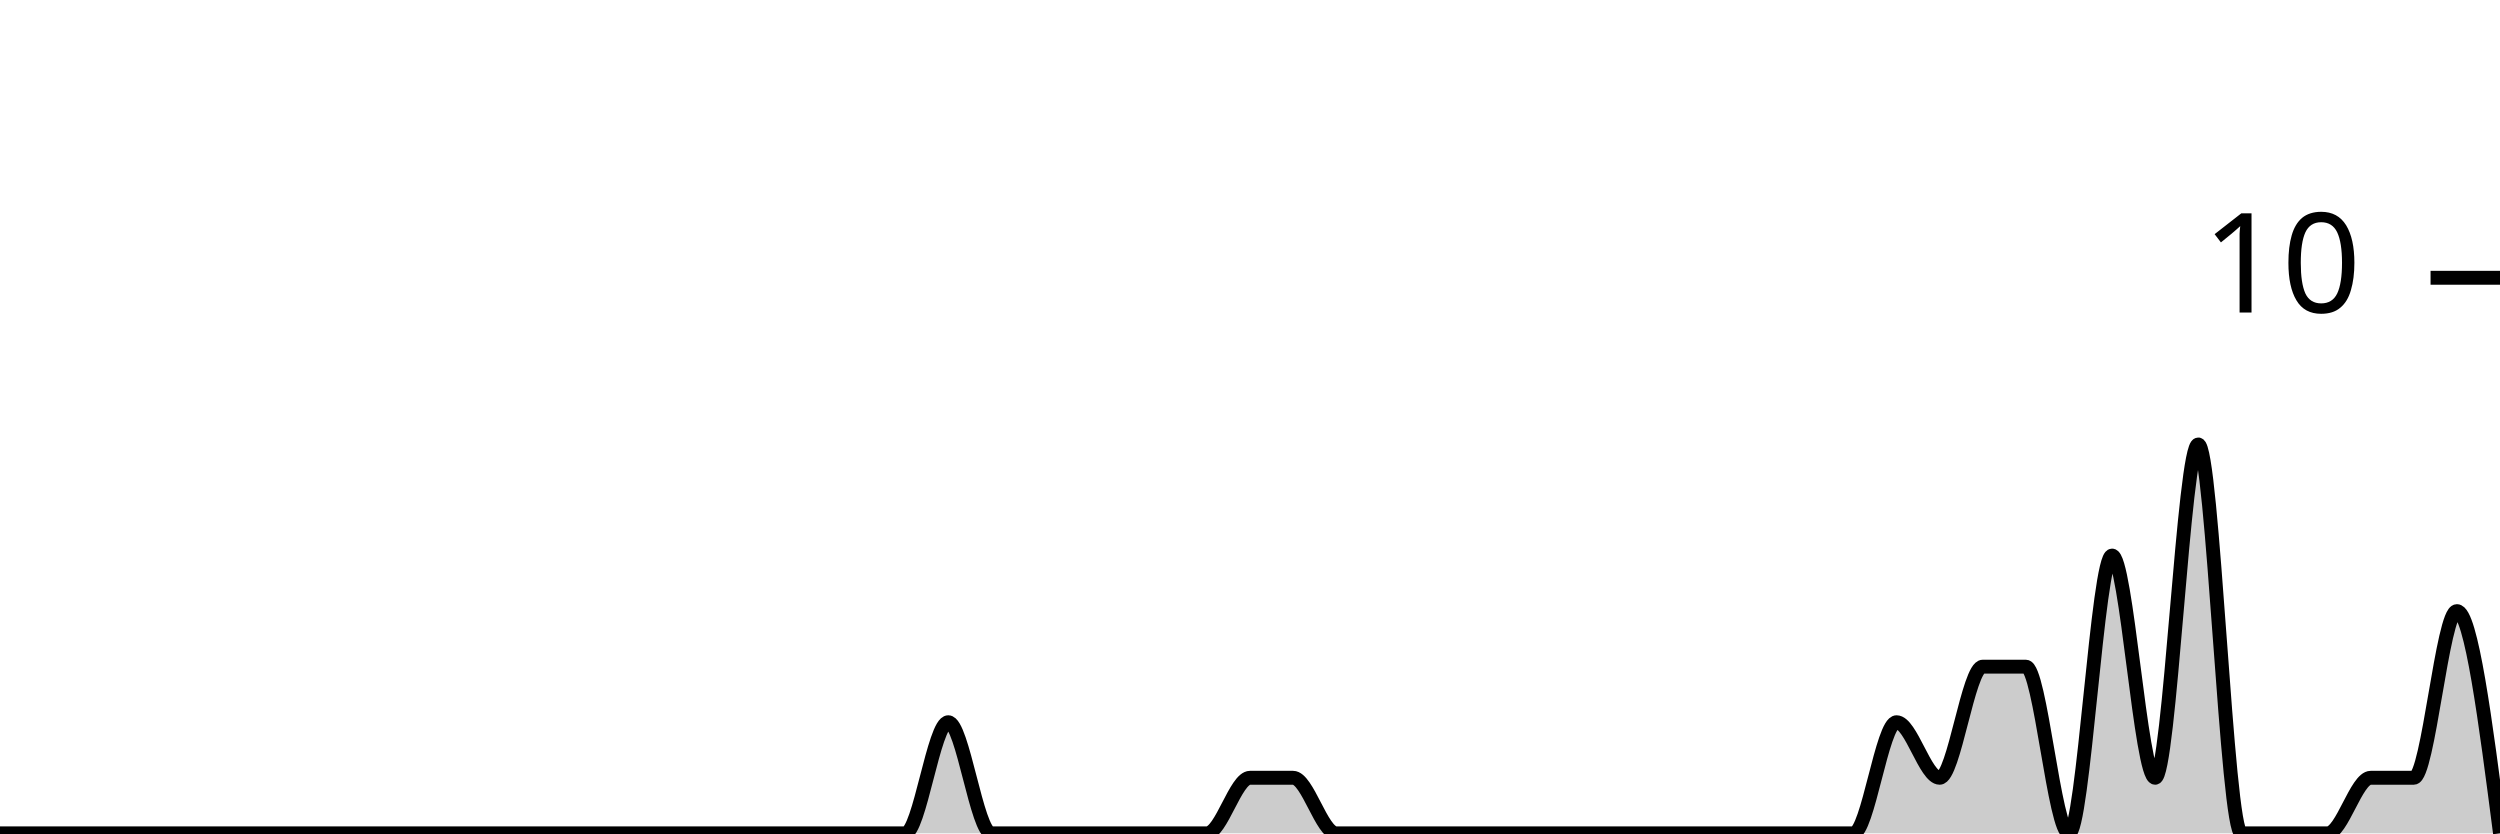
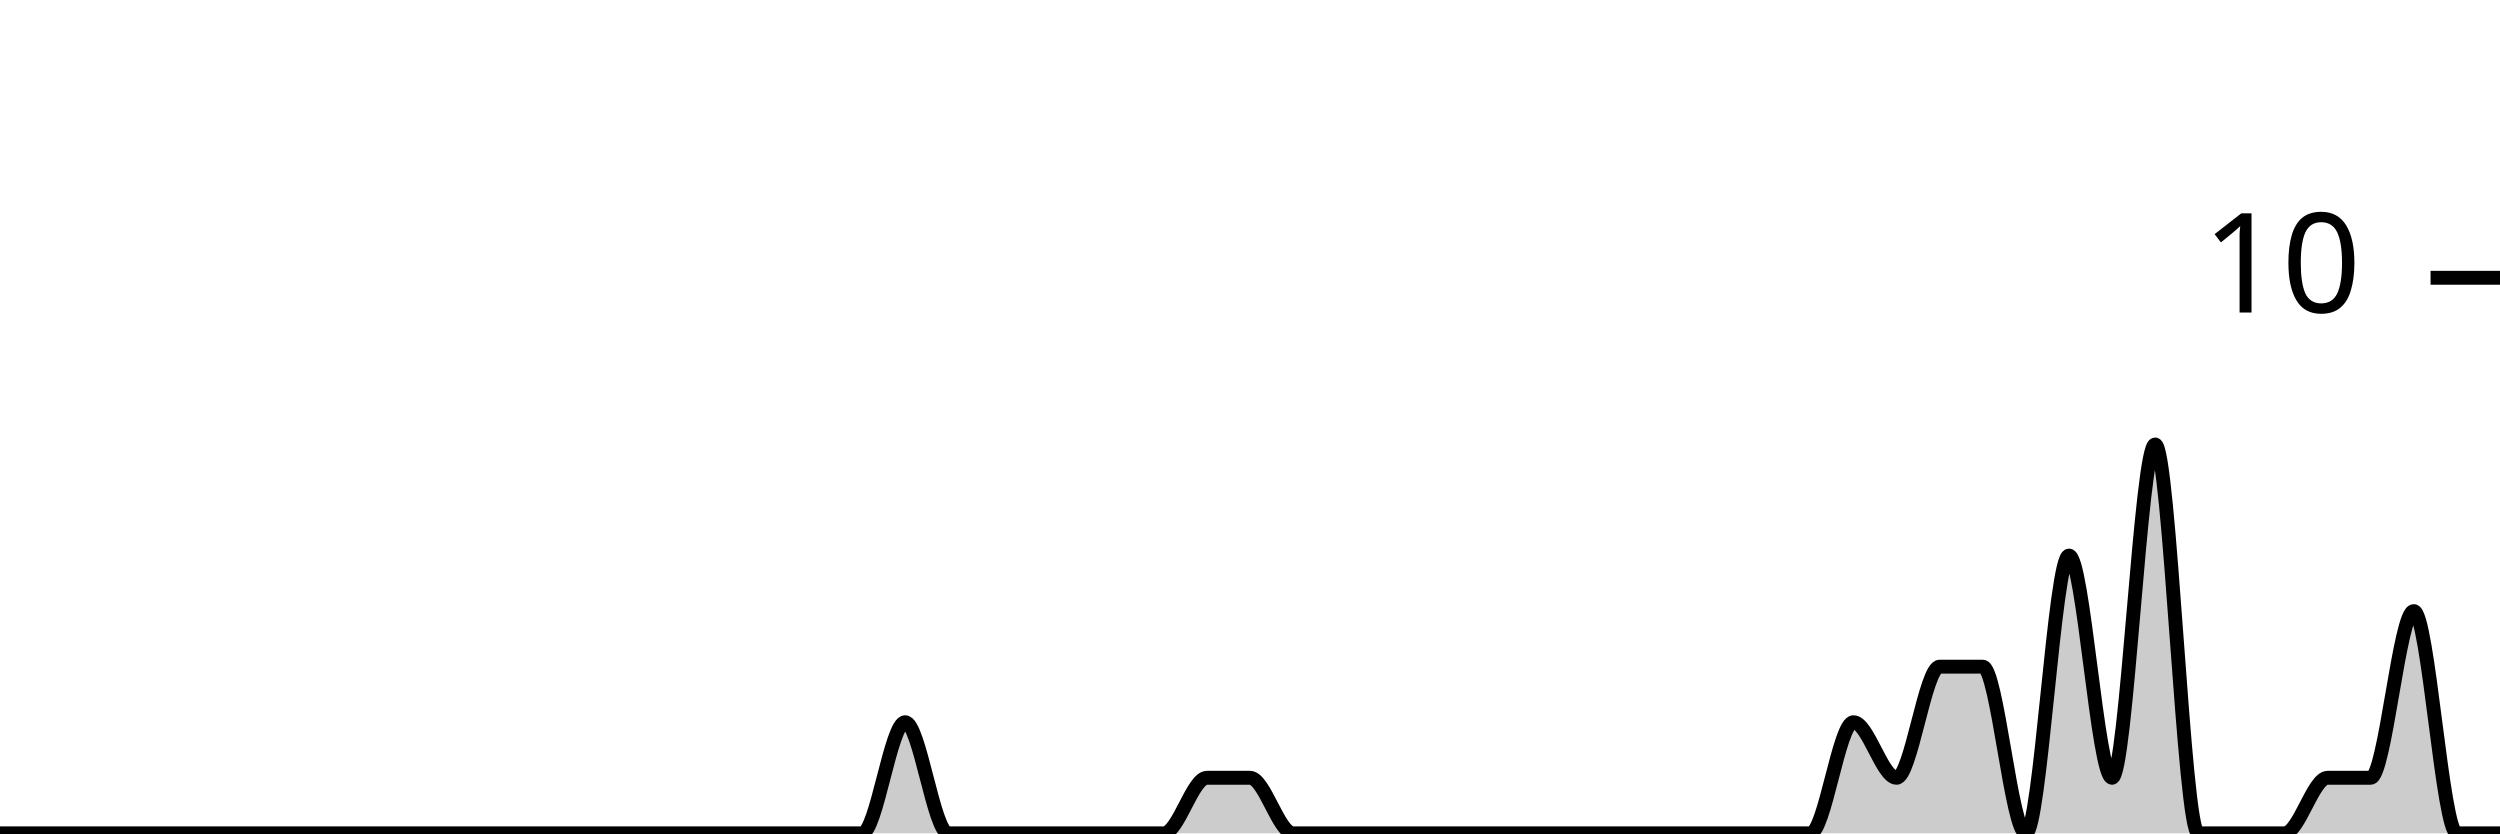
<svg xmlns="http://www.w3.org/2000/svg" viewBox="0 0 180 60">
  <g transform="translate(0,20)">
-     <path class="area" fill="rgba(0, 0, 0, 0.2)" d="M0,40C1.034,40,2.069,40,3.103,40C4.138,40,5.172,40,6.207,40C7.241,40,8.276,40,9.31,40C10.345,40,11.379,40,12.414,40C13.448,40,14.483,40,15.517,40C16.552,40,17.586,40,18.621,40C19.655,40,20.69,40,21.724,40C22.759,40,23.793,40,24.828,40C25.862,40,26.897,40,27.931,40C28.966,40,30,40,31.034,40C32.069,40,33.103,40,34.138,40C35.172,40,36.207,40,37.241,40C38.276,40,39.31,40,40.345,40C41.379,40,42.414,40,43.448,40C44.483,40,45.517,40,46.552,40C47.586,40,48.621,40,49.655,40C50.69,40,51.724,40,52.759,40C53.793,40,54.828,40,55.862,40C56.897,40,57.931,40,58.966,40C60,40,61.034,40,62.069,40C63.103,40,64.138,40,65.172,40C66.207,40,67.241,32,68.276,32C69.31,32,70.345,40,71.379,40C72.414,40,73.448,40,74.483,40C75.517,40,76.552,40,77.586,40C78.621,40,79.655,40,80.69,40C81.724,40,82.759,40,83.793,40C84.828,40,85.862,40,86.897,40C87.931,40,88.966,36,90,36C91.034,36,92.069,36,93.103,36C94.138,36,95.172,40,96.207,40C97.241,40,98.276,40,99.31,40C100.345,40,101.379,40,102.414,40C103.448,40,104.483,40,105.517,40C106.552,40,107.586,40,108.621,40C109.655,40,110.69,40,111.724,40C112.759,40,113.793,40,114.828,40C115.862,40,116.897,40,117.931,40C118.966,40,120,40,121.034,40C122.069,40,123.103,40,124.138,40C125.172,40,126.207,40,127.241,40C128.276,40,129.31,40,130.345,40C131.379,40,132.414,40,133.448,40C134.483,40,135.517,32,136.552,32C137.586,32,138.621,36,139.655,36C140.69,36,141.724,28,142.759,28C143.793,28,144.828,28,145.862,28C146.897,28,147.931,40,148.966,40C150,40,151.034,20,152.069,20C153.103,20,154.138,36,155.172,36C156.207,36,157.241,12,158.276,12C159.31,12,160.345,40,161.379,40C162.414,40,163.448,40,164.483,40C165.517,40,166.552,40,167.586,40C168.621,40,169.655,36,170.69,36C171.724,36,172.759,36,173.793,36C174.828,36,175.862,24,176.897,24C177.931,24,178.966,32,180,40L180,40C178.966,40,177.931,40,176.897,40C175.862,40,174.828,40,173.793,40C172.759,40,171.724,40,170.69,40C169.655,40,168.621,40,167.586,40C166.552,40,165.517,40,164.483,40C163.448,40,162.414,40,161.379,40C160.345,40,159.31,40,158.276,40C157.241,40,156.207,40,155.172,40C154.138,40,153.103,40,152.069,40C151.034,40,150,40,148.966,40C147.931,40,146.897,40,145.862,40C144.828,40,143.793,40,142.759,40C141.724,40,140.69,40,139.655,40C138.621,40,137.586,40,136.552,40C135.517,40,134.483,40,133.448,40C132.414,40,131.379,40,130.345,40C129.31,40,128.276,40,127.241,40C126.207,40,125.172,40,124.138,40C123.103,40,122.069,40,121.034,40C120,40,118.966,40,117.931,40C116.897,40,115.862,40,114.828,40C113.793,40,112.759,40,111.724,40C110.69,40,109.655,40,108.621,40C107.586,40,106.552,40,105.517,40C104.483,40,103.448,40,102.414,40C101.379,40,100.345,40,99.31,40C98.276,40,97.241,40,96.207,40C95.172,40,94.138,40,93.103,40C92.069,40,91.034,40,90,40C88.966,40,87.931,40,86.897,40C85.862,40,84.828,40,83.793,40C82.759,40,81.724,40,80.69,40C79.655,40,78.621,40,77.586,40C76.552,40,75.517,40,74.483,40C73.448,40,72.414,40,71.379,40C70.345,40,69.31,40,68.276,40C67.241,40,66.207,40,65.172,40C64.138,40,63.103,40,62.069,40C61.034,40,60,40,58.966,40C57.931,40,56.897,40,55.862,40C54.828,40,53.793,40,52.759,40C51.724,40,50.69,40,49.655,40C48.621,40,47.586,40,46.552,40C45.517,40,44.483,40,43.448,40C42.414,40,41.379,40,40.345,40C39.31,40,38.276,40,37.241,40C36.207,40,35.172,40,34.138,40C33.103,40,32.069,40,31.034,40C30,40,28.966,40,27.931,40C26.897,40,25.862,40,24.828,40C23.793,40,22.759,40,21.724,40C20.69,40,19.655,40,18.621,40C17.586,40,16.552,40,15.517,40C14.483,40,13.448,40,12.414,40C11.379,40,10.345,40,9.31,40C8.276,40,7.241,40,6.207,40C5.172,40,4.138,40,3.103,40C2.069,40,1.034,40,0,40Z" />
-     <path class="line" stroke="black" fill="none" d="M0,40C1.034,40,2.069,40,3.103,40C4.138,40,5.172,40,6.207,40C7.241,40,8.276,40,9.31,40C10.345,40,11.379,40,12.414,40C13.448,40,14.483,40,15.517,40C16.552,40,17.586,40,18.621,40C19.655,40,20.69,40,21.724,40C22.759,40,23.793,40,24.828,40C25.862,40,26.897,40,27.931,40C28.966,40,30,40,31.034,40C32.069,40,33.103,40,34.138,40C35.172,40,36.207,40,37.241,40C38.276,40,39.31,40,40.345,40C41.379,40,42.414,40,43.448,40C44.483,40,45.517,40,46.552,40C47.586,40,48.621,40,49.655,40C50.69,40,51.724,40,52.759,40C53.793,40,54.828,40,55.862,40C56.897,40,57.931,40,58.966,40C60,40,61.034,40,62.069,40C63.103,40,64.138,40,65.172,40C66.207,40,67.241,32,68.276,32C69.31,32,70.345,40,71.379,40C72.414,40,73.448,40,74.483,40C75.517,40,76.552,40,77.586,40C78.621,40,79.655,40,80.69,40C81.724,40,82.759,40,83.793,40C84.828,40,85.862,40,86.897,40C87.931,40,88.966,36,90,36C91.034,36,92.069,36,93.103,36C94.138,36,95.172,40,96.207,40C97.241,40,98.276,40,99.31,40C100.345,40,101.379,40,102.414,40C103.448,40,104.483,40,105.517,40C106.552,40,107.586,40,108.621,40C109.655,40,110.69,40,111.724,40C112.759,40,113.793,40,114.828,40C115.862,40,116.897,40,117.931,40C118.966,40,120,40,121.034,40C122.069,40,123.103,40,124.138,40C125.172,40,126.207,40,127.241,40C128.276,40,129.31,40,130.345,40C131.379,40,132.414,40,133.448,40C134.483,40,135.517,32,136.552,32C137.586,32,138.621,36,139.655,36C140.69,36,141.724,28,142.759,28C143.793,28,144.828,28,145.862,28C146.897,28,147.931,40,148.966,40C150,40,151.034,20,152.069,20C153.103,20,154.138,36,155.172,36C156.207,36,157.241,12,158.276,12C159.31,12,160.345,40,161.379,40C162.414,40,163.448,40,164.483,40C165.517,40,166.552,40,167.586,40C168.621,40,169.655,36,170.69,36C171.724,36,172.759,36,173.793,36C174.828,36,175.862,24,176.897,24C177.931,24,178.966,32,180,40" />
+     <path class="area" fill="rgba(0, 0, 0, 0.2)" d="M0,40C1.034,40,2.069,40,3.103,40C4.138,40,5.172,40,6.207,40C7.241,40,8.276,40,9.31,40C10.345,40,11.379,40,12.414,40C13.448,40,14.483,40,15.517,40C16.552,40,17.586,40,18.621,40C19.655,40,20.69,40,21.724,40C22.759,40,23.793,40,24.828,40C25.862,40,26.897,40,27.931,40C28.966,40,30,40,31.034,40C32.069,40,33.103,40,34.138,40C35.172,40,36.207,40,37.241,40C38.276,40,39.31,40,40.345,40C41.379,40,42.414,40,43.448,40C44.483,40,45.517,40,46.552,40C47.586,40,48.621,40,49.655,40C50.69,40,51.724,40,52.759,40C53.793,40,54.828,40,55.862,40C56.897,40,57.931,40,58.966,40C60,40,61.034,40,62.069,40C63.103,40,64.138,32,65.172,32C66.207,32,67.241,40,68.276,40C69.31,40,70.345,40,71.379,40C72.414,40,73.448,40,74.483,40C75.517,40,76.552,40,77.586,40C78.621,40,79.655,40,80.69,40C81.724,40,82.759,40,83.793,40C84.828,40,85.862,36,86.897,36C87.931,36,88.966,36,90,36C91.034,36,92.069,40,93.103,40C94.138,40,95.172,40,96.207,40C97.241,40,98.276,40,99.31,40C100.345,40,101.379,40,102.414,40C103.448,40,104.483,40,105.517,40C106.552,40,107.586,40,108.621,40C109.655,40,110.69,40,111.724,40C112.759,40,113.793,40,114.828,40C115.862,40,116.897,40,117.931,40C118.966,40,120,40,121.034,40C122.069,40,123.103,40,124.138,40C125.172,40,126.207,40,127.241,40C128.276,40,129.31,40,130.345,40C131.379,40,132.414,32,133.448,32C134.483,32,135.517,36,136.552,36C137.586,36,138.621,28,139.655,28C140.69,28,141.724,28,142.759,28C143.793,28,144.828,40,145.862,40C146.897,40,147.931,20,148.966,20C150,20,151.034,36,152.069,36C153.103,36,154.138,12,155.172,12C156.207,12,157.241,40,158.276,40C159.31,40,160.345,40,161.379,40C162.414,40,163.448,40,164.483,40C165.517,40,166.552,36,167.586,36C168.621,36,169.655,36,170.69,36C171.724,36,172.759,24,173.793,24C174.828,24,175.862,40,176.897,40C177.931,40,178.966,40,180,40L180,40C178.966,40,177.931,40,176.897,40C175.862,40,174.828,40,173.793,40C172.759,40,171.724,40,170.69,40C169.655,40,168.621,40,167.586,40C166.552,40,165.517,40,164.483,40C163.448,40,162.414,40,161.379,40C160.345,40,159.31,40,158.276,40C157.241,40,156.207,40,155.172,40C154.138,40,153.103,40,152.069,40C151.034,40,150,40,148.966,40C147.931,40,146.897,40,145.862,40C144.828,40,143.793,40,142.759,40C141.724,40,140.69,40,139.655,40C138.621,40,137.586,40,136.552,40C135.517,40,134.483,40,133.448,40C132.414,40,131.379,40,130.345,40C129.31,40,128.276,40,127.241,40C126.207,40,125.172,40,124.138,40C123.103,40,122.069,40,121.034,40C120,40,118.966,40,117.931,40C116.897,40,115.862,40,114.828,40C113.793,40,112.759,40,111.724,40C110.69,40,109.655,40,108.621,40C107.586,40,106.552,40,105.517,40C104.483,40,103.448,40,102.414,40C101.379,40,100.345,40,99.31,40C98.276,40,97.241,40,96.207,40C95.172,40,94.138,40,93.103,40C92.069,40,91.034,40,90,40C88.966,40,87.931,40,86.897,40C85.862,40,84.828,40,83.793,40C82.759,40,81.724,40,80.69,40C79.655,40,78.621,40,77.586,40C76.552,40,75.517,40,74.483,40C73.448,40,72.414,40,71.379,40C70.345,40,69.31,40,68.276,40C67.241,40,66.207,40,65.172,40C64.138,40,63.103,40,62.069,40C61.034,40,60,40,58.966,40C57.931,40,56.897,40,55.862,40C54.828,40,53.793,40,52.759,40C51.724,40,50.69,40,49.655,40C48.621,40,47.586,40,46.552,40C45.517,40,44.483,40,43.448,40C42.414,40,41.379,40,40.345,40C39.31,40,38.276,40,37.241,40C36.207,40,35.172,40,34.138,40C33.103,40,32.069,40,31.034,40C30,40,28.966,40,27.931,40C26.897,40,25.862,40,24.828,40C23.793,40,22.759,40,21.724,40C20.69,40,19.655,40,18.621,40C17.586,40,16.552,40,15.517,40C14.483,40,13.448,40,12.414,40C11.379,40,10.345,40,9.31,40C8.276,40,7.241,40,6.207,40C5.172,40,4.138,40,3.103,40C2.069,40,1.034,40,0,40Z" />
+     <path class="line" stroke="black" fill="none" d="M0,40C1.034,40,2.069,40,3.103,40C4.138,40,5.172,40,6.207,40C7.241,40,8.276,40,9.31,40C10.345,40,11.379,40,12.414,40C13.448,40,14.483,40,15.517,40C16.552,40,17.586,40,18.621,40C19.655,40,20.69,40,21.724,40C22.759,40,23.793,40,24.828,40C25.862,40,26.897,40,27.931,40C28.966,40,30,40,31.034,40C32.069,40,33.103,40,34.138,40C35.172,40,36.207,40,37.241,40C38.276,40,39.31,40,40.345,40C41.379,40,42.414,40,43.448,40C44.483,40,45.517,40,46.552,40C47.586,40,48.621,40,49.655,40C50.69,40,51.724,40,52.759,40C53.793,40,54.828,40,55.862,40C56.897,40,57.931,40,58.966,40C60,40,61.034,40,62.069,40C63.103,40,64.138,32,65.172,32C66.207,32,67.241,40,68.276,40C69.31,40,70.345,40,71.379,40C72.414,40,73.448,40,74.483,40C75.517,40,76.552,40,77.586,40C78.621,40,79.655,40,80.69,40C81.724,40,82.759,40,83.793,40C84.828,40,85.862,36,86.897,36C87.931,36,88.966,36,90,36C91.034,36,92.069,40,93.103,40C94.138,40,95.172,40,96.207,40C97.241,40,98.276,40,99.31,40C100.345,40,101.379,40,102.414,40C103.448,40,104.483,40,105.517,40C106.552,40,107.586,40,108.621,40C109.655,40,110.69,40,111.724,40C112.759,40,113.793,40,114.828,40C115.862,40,116.897,40,117.931,40C118.966,40,120,40,121.034,40C122.069,40,123.103,40,124.138,40C125.172,40,126.207,40,127.241,40C128.276,40,129.31,40,130.345,40C131.379,40,132.414,32,133.448,32C134.483,32,135.517,36,136.552,36C137.586,36,138.621,28,139.655,28C140.69,28,141.724,28,142.759,28C143.793,28,144.828,40,145.862,40C146.897,40,147.931,20,148.966,20C150,20,151.034,36,152.069,36C153.103,36,154.138,12,155.172,12C156.207,12,157.241,40,158.276,40C159.31,40,160.345,40,161.379,40C162.414,40,163.448,40,164.483,40C165.517,40,166.552,36,167.586,36C168.621,36,169.655,36,170.69,36C171.724,36,172.759,24,173.793,24C174.828,24,175.862,40,176.897,40C177.931,40,178.966,40,180,40" />
    <path class="axis-ceiling" stroke-width="1" stroke="black" fill="none" d="M175,0L180,0" />
    <text class="axis-ceiling-label" font-family="sans-serif" text-anchor="end" font-size="10px" x="170" y="2.5">10</text>
  </g>
</svg>
